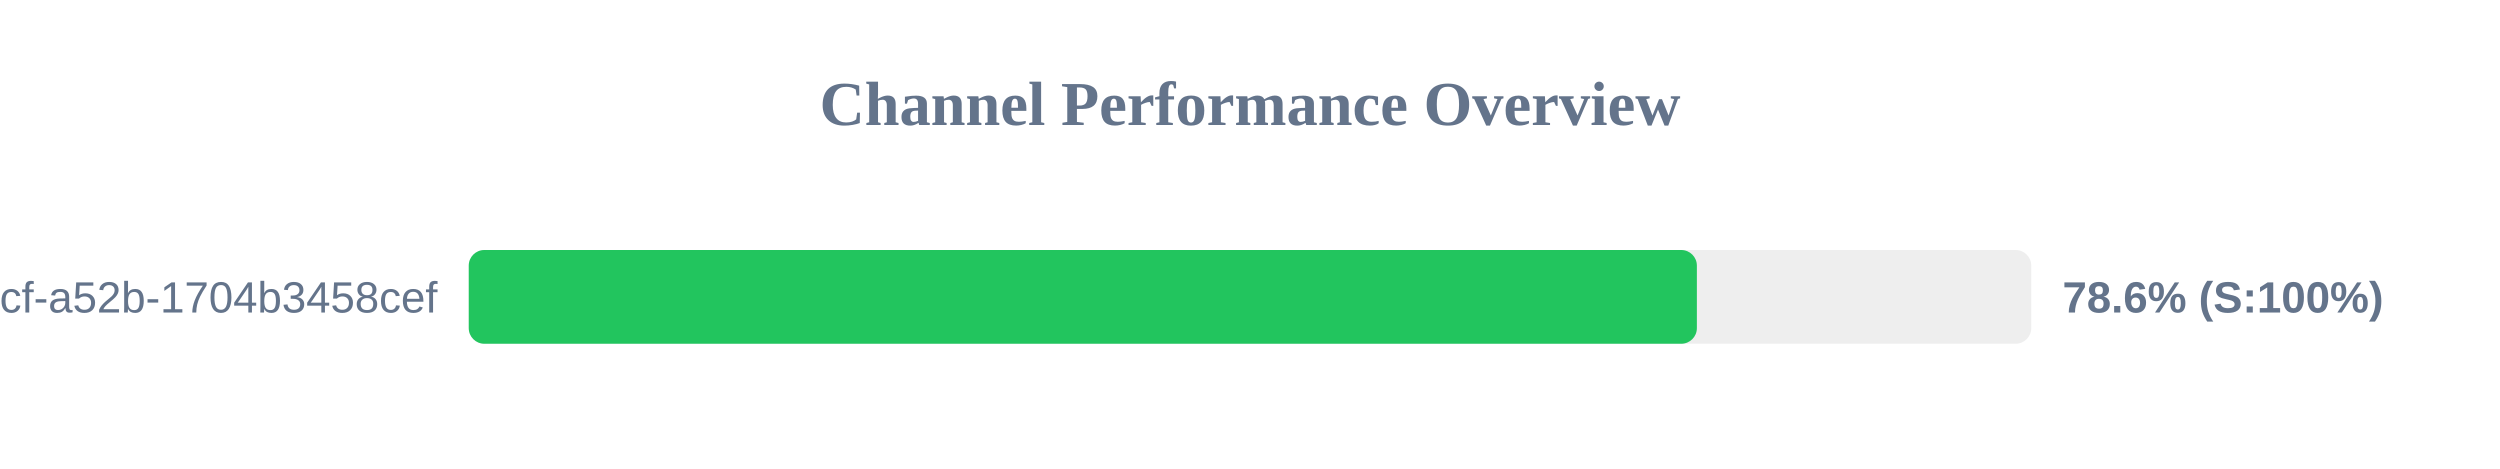
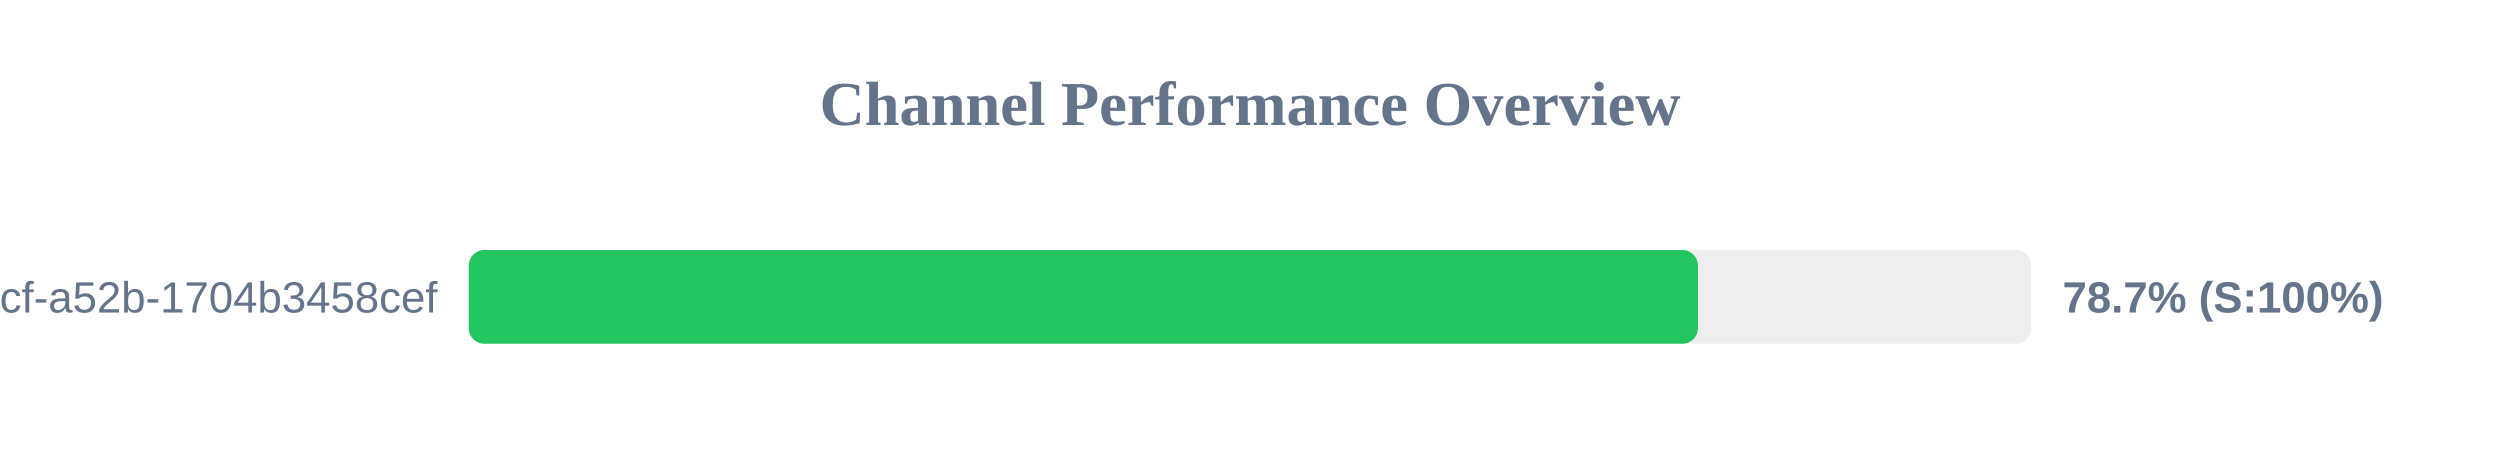
<svg xmlns="http://www.w3.org/2000/svg" width="800" height="150" version="1.1">
  <style>
        .row { font: 14px Arial; fill: #64748b; }
        .score { font: bold 14px Arial; fill: #64748b; }
    </style>
  <text x="400" y="40" text-anchor="middle" font-size="20px" font-weight="bold" fill="#64748b">Channel Performance Overview</text>
  <rect x="150" y="80" width="500" height="30" fill="#eee" rx="5" />
-   <rect x="150" y="80" width="393.0" height="30" fill="#22c55e" rx="5" />
+   <rect x="150" y="80" width="393.35" height="30" fill="#22c55e" rx="5" />
  <text x="140" y="100" text-anchor="end" class="row">?uuid=0cb527d9-6117-4bcf-a52b-1704b3458cef</text>
-   <text x="660" y="100" text-anchor="start" class="score">78.6% (S:100%)</text>
+   <text x="660" y="100" text-anchor="start" class="score">78.7% (S:100%)</text>
</svg>
